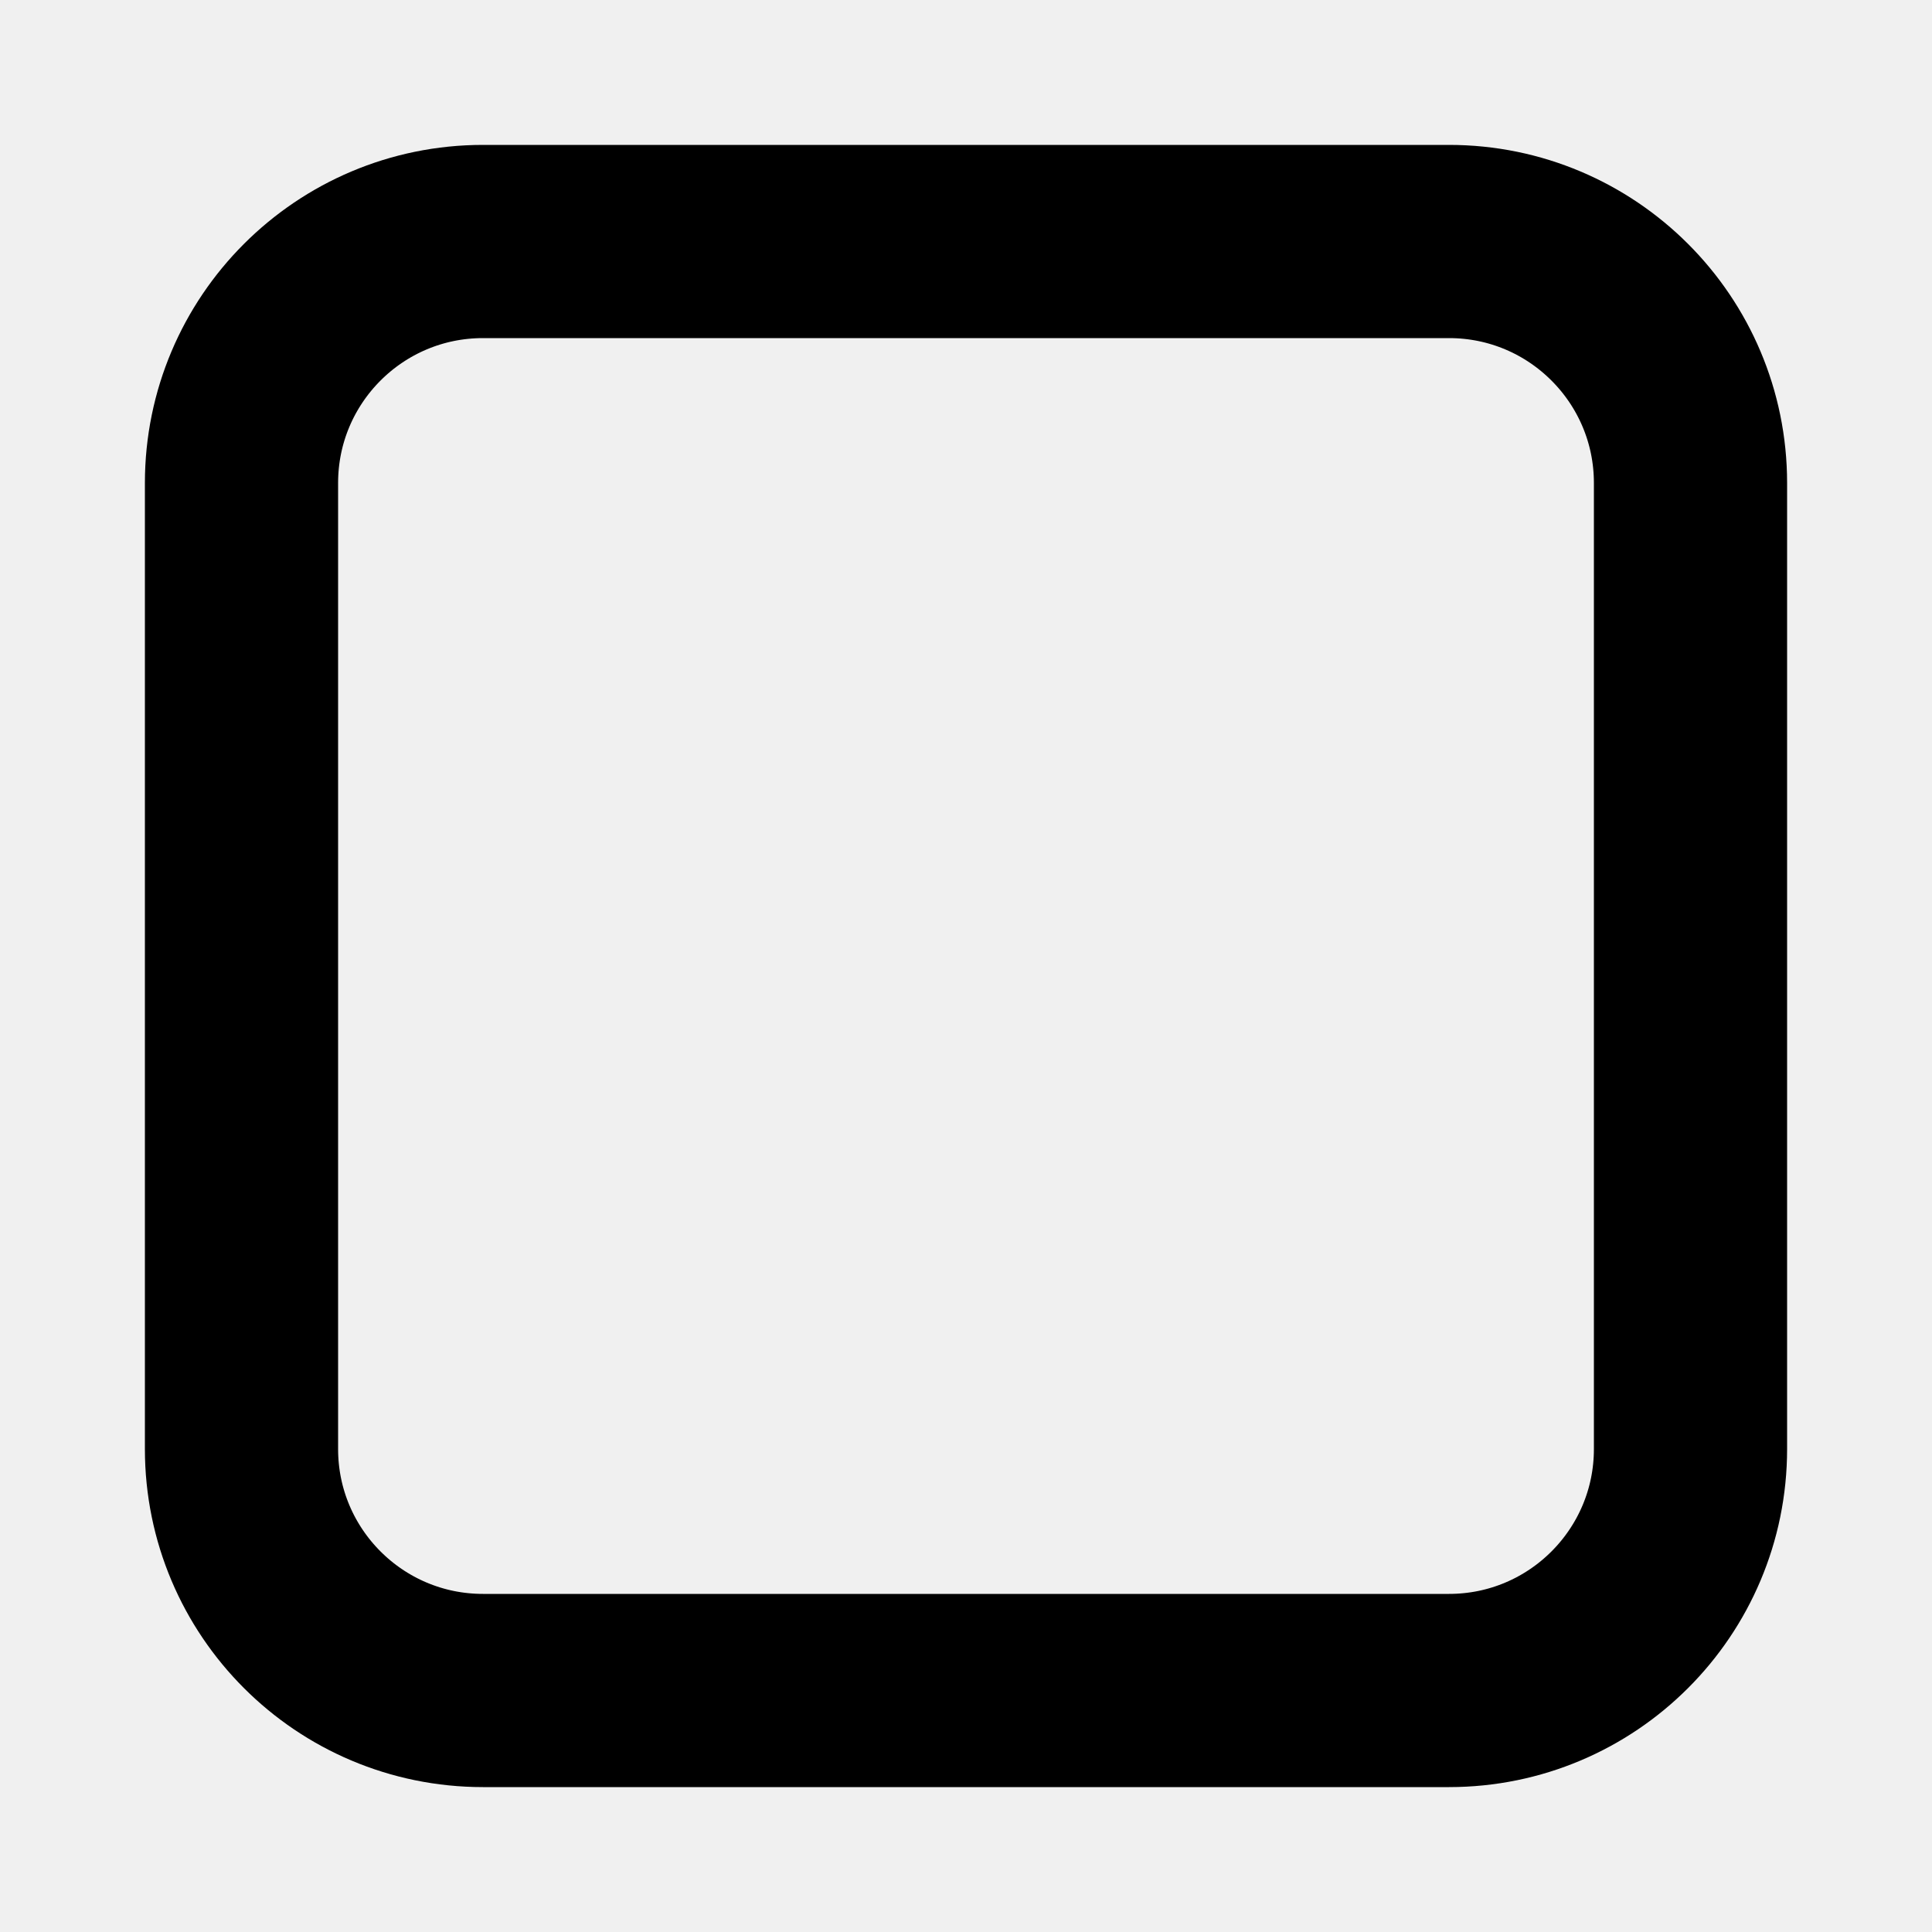
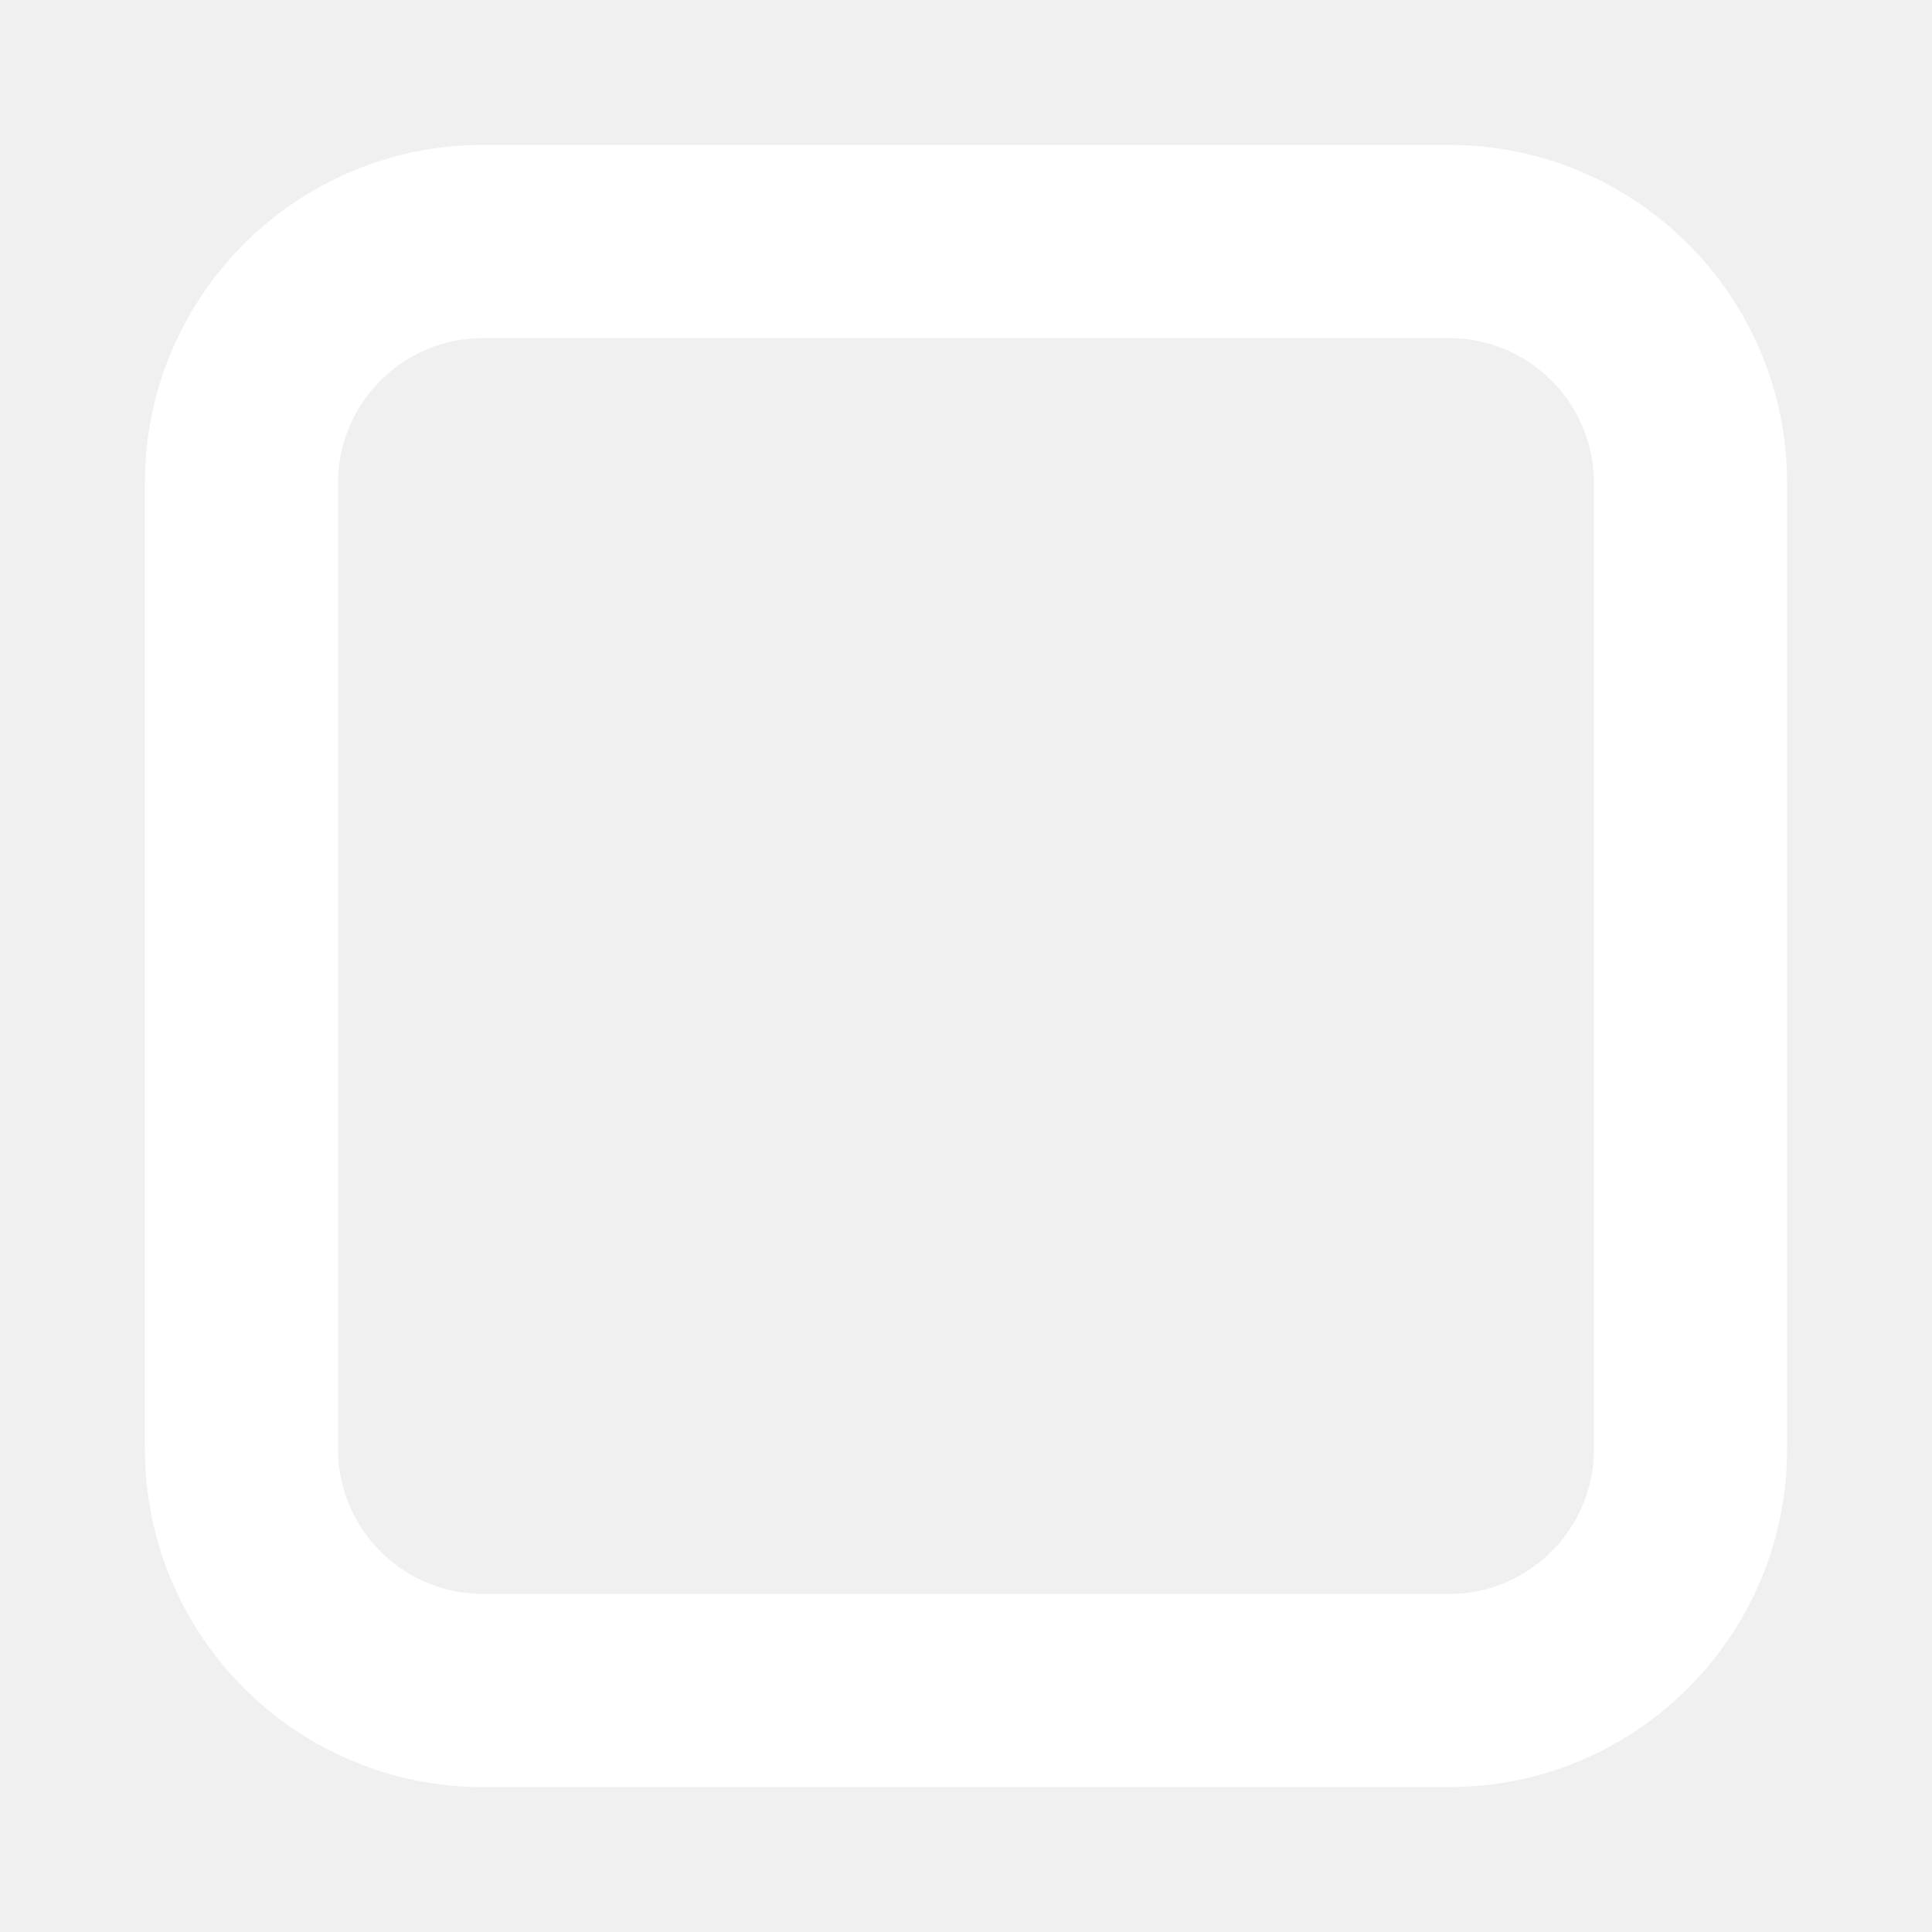
<svg xmlns="http://www.w3.org/2000/svg" width="22" height="22" viewBox="0 0 24 24" fill="none">
-   <rect x="3" y="3" width="18" height="18" rx="3" stroke="currentColor" stroke-width="2.4" />
+   <rect x="3" y="3" width="18" height="18" rx="3" stroke="white" stroke-width="2.4" />
</svg>
